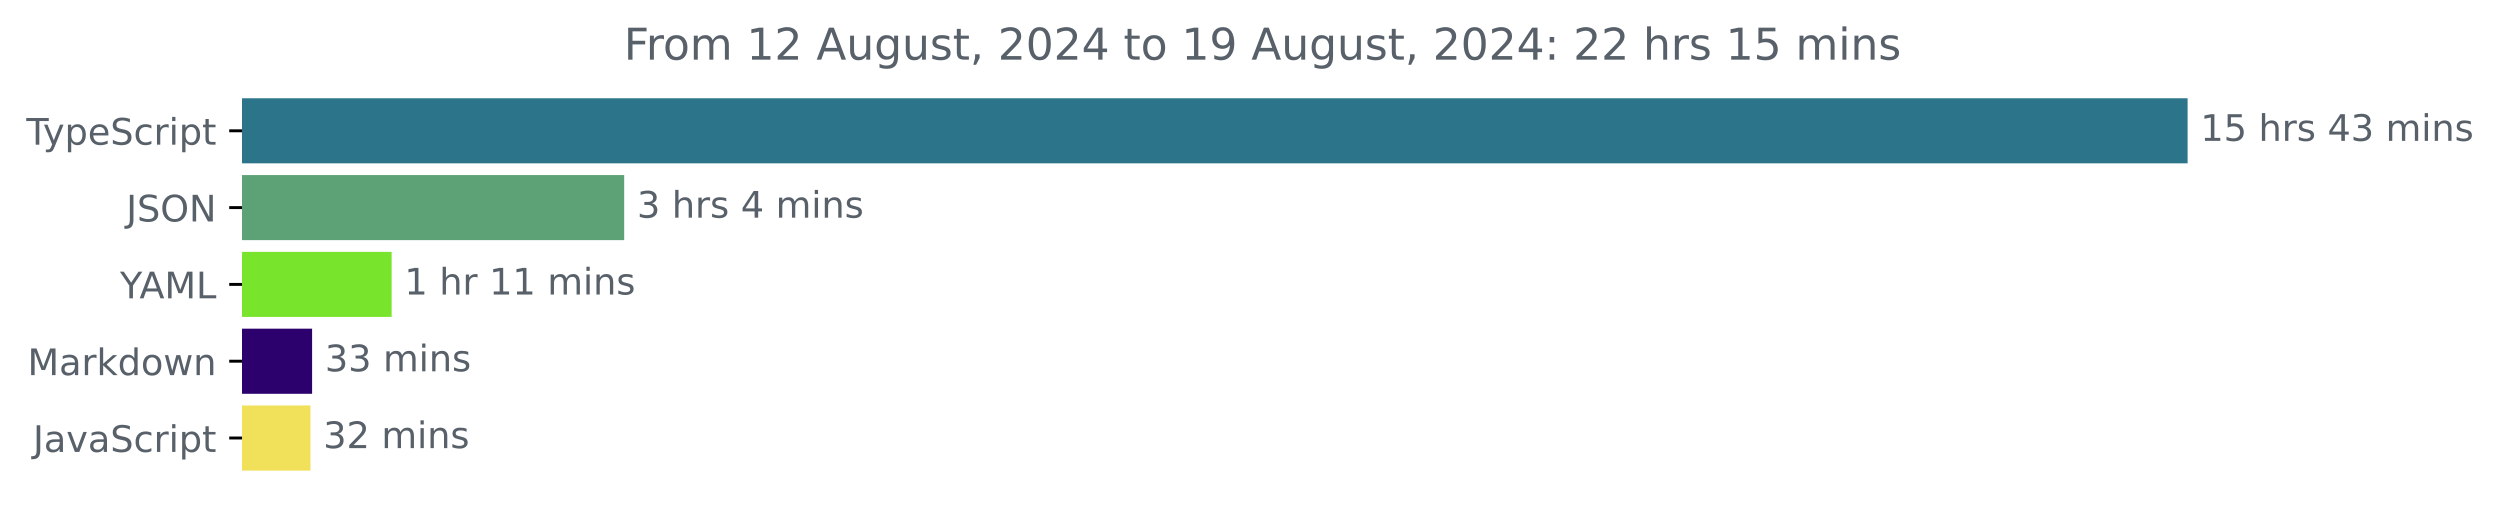
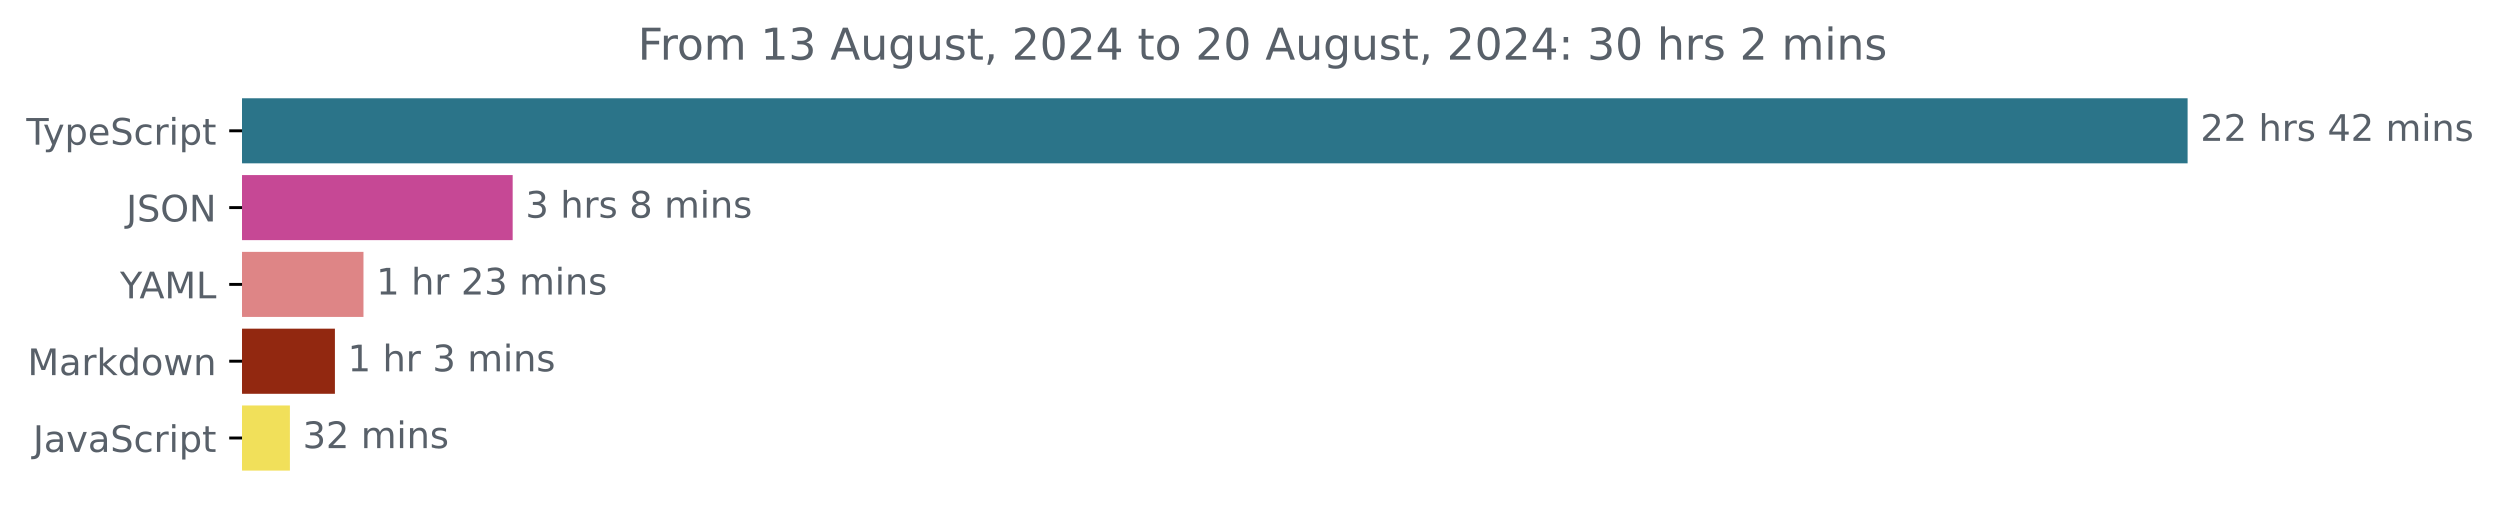
<svg xmlns="http://www.w3.org/2000/svg" xmlns:xlink="http://www.w3.org/1999/xlink" width="683.507pt" height="140.398pt" viewBox="0 0 683.507 140.398" version="1.1">
  <defs>
    <style type="text/css">*{stroke-linejoin: round; stroke-linecap: butt}</style>
  </defs>
  <g id="figure_1">
    <g id="patch_1">
      <path d="M -0 140.398  L 683.507 140.398  L 683.507 0  L -0 0  L -0 140.398  z " style="fill: none" />
    </g>
    <g id="axes_1">
      <g id="patch_2">
-         <path d="M 66.17 27.358  L 597.599 27.358  L 597.599 44.158  L 66.17 44.158  z " clip-path="url(#p159aebb9ad)" style="fill: #2b7489; stroke: #2b7489; stroke-linejoin: miter" />
+         <path d="M 66.17 27.358  L 597.599 27.358  L 597.599 44.158  L 66.17 44.158  z " clip-path="url(#p5a68bdd954)" style="fill: #2b7489; stroke: #2b7489; stroke-linejoin: miter" />
      </g>
      <g id="patch_3">
-         <path d="M 66.17 48.358  L 170.154 48.358  L 170.154 65.158  L 66.17 65.158  z " clip-path="url(#p159aebb9ad)" style="fill: #5ca276; stroke: #5ca276; stroke-linejoin: miter" />
+         <path d="M 66.17 48.358  L 139.667 48.358  L 139.667 65.158  L 66.17 65.158  z " clip-path="url(#p5a68bdd954)" style="fill: #c64895; stroke: #c64895; stroke-linejoin: miter" />
      </g>
      <g id="patch_4">
-         <path d="M 66.17 69.358  L 106.575 69.358  L 106.575 86.158  L 66.17 86.158  z " clip-path="url(#p159aebb9ad)" style="fill: #79e42c; stroke: #79e42c; stroke-linejoin: miter" />
+         <path d="M 66.17 69.358  L 98.875 69.358  L 98.875 86.158  L 66.17 86.158  z " clip-path="url(#p5a68bdd954)" style="fill: #de8586; stroke: #de8586; stroke-linejoin: miter" />
      </g>
      <g id="patch_5">
-         <path d="M 66.17 90.358  L 84.83 90.358  L 84.83 107.158  L 66.17 107.158  z " clip-path="url(#p159aebb9ad)" style="fill: #2d016d; stroke: #2d016d; stroke-linejoin: miter" />
+         <path d="M 66.17 90.358  L 91.068 90.358  L 91.068 107.158  L 66.17 107.158  z " clip-path="url(#p5a68bdd954)" style="fill: #922810; stroke: #922810; stroke-linejoin: miter" />
      </g>
      <g id="patch_6">
-         <path d="M 66.17 111.358  L 84.379 111.358  L 84.379 128.158  L 66.17 128.158  z " clip-path="url(#p159aebb9ad)" style="fill: #f1e05a; stroke: #f1e05a; stroke-linejoin: miter" />
+         <path d="M 66.17 111.358  L 78.76 111.358  L 78.76 128.158  L 66.17 128.158  z " clip-path="url(#p5a68bdd954)" style="fill: #f1e05a; stroke: #f1e05a; stroke-linejoin: miter" />
      </g>
      <g id="matplotlib.axis_1" />
      <g id="matplotlib.axis_2">
        <g id="ytick_1">
          <g id="line2d_1">
            <defs>
-               <path id="md6aff5a654" d="M 0 0  L -3.5 0  " style="stroke: #000000; stroke-width: 0.8" />
+               <path id="mffe6d5f24b" d="M 0 0  L -3.5 0  " style="stroke: #000000; stroke-width: 0.8" />
            </defs>
            <g>
-               <use xlink:href="#md6aff5a654" x="66.17" y="35.758" style="stroke: #000000; stroke-width: 0.8" />
+               <use xlink:href="#mffe6d5f24b" x="66.17" y="35.758" style="stroke: #000000; stroke-width: 0.8" />
            </g>
          </g>
          <g id="text_1">
            <g style="fill: #586069" transform="translate(7.2 39.55734) scale(0.1 -0.1)">
              <defs>
                <path id="DejaVuSans-54" d="M -19 4666  L 3928 4666  L 3928 4134  L 2272 4134  L 2272 0  L 1638 0  L 1638 4134  L -19 4134  L -19 4666  z " transform="scale(0.015625)" />
                <path id="DejaVuSans-79" d="M 2059 -325  Q 1816 -950 1584 -1140  Q 1353 -1331 966 -1331  L 506 -1331  L 506 -850  L 844 -850  Q 1081 -850 1212 -737  Q 1344 -625 1503 -206  L 1606 56  L 191 3500  L 800 3500  L 1894 763  L 2988 3500  L 3597 3500  L 2059 -325  z " transform="scale(0.015625)" />
                <path id="DejaVuSans-70" d="M 1159 525  L 1159 -1331  L 581 -1331  L 581 3500  L 1159 3500  L 1159 2969  Q 1341 3281 1617 3432  Q 1894 3584 2278 3584  Q 2916 3584 3314 3078  Q 3713 2572 3713 1747  Q 3713 922 3314 415  Q 2916 -91 2278 -91  Q 1894 -91 1617 61  Q 1341 213 1159 525  z M 3116 1747  Q 3116 2381 2855 2742  Q 2594 3103 2138 3103  Q 1681 3103 1420 2742  Q 1159 2381 1159 1747  Q 1159 1113 1420 752  Q 1681 391 2138 391  Q 2594 391 2855 752  Q 3116 1113 3116 1747  z " transform="scale(0.015625)" />
                <path id="DejaVuSans-65" d="M 3597 1894  L 3597 1613  L 953 1613  Q 991 1019 1311 708  Q 1631 397 2203 397  Q 2534 397 2845 478  Q 3156 559 3463 722  L 3463 178  Q 3153 47 2828 -22  Q 2503 -91 2169 -91  Q 1331 -91 842 396  Q 353 884 353 1716  Q 353 2575 817 3079  Q 1281 3584 2069 3584  Q 2775 3584 3186 3129  Q 3597 2675 3597 1894  z M 3022 2063  Q 3016 2534 2758 2815  Q 2500 3097 2075 3097  Q 1594 3097 1305 2825  Q 1016 2553 972 2059  L 3022 2063  z " transform="scale(0.015625)" />
                <path id="DejaVuSans-53" d="M 3425 4513  L 3425 3897  Q 3066 4069 2747 4153  Q 2428 4238 2131 4238  Q 1616 4238 1336 4038  Q 1056 3838 1056 3469  Q 1056 3159 1242 3001  Q 1428 2844 1947 2747  L 2328 2669  Q 3034 2534 3370 2195  Q 3706 1856 3706 1288  Q 3706 609 3251 259  Q 2797 -91 1919 -91  Q 1588 -91 1214 -16  Q 841 59 441 206  L 441 856  Q 825 641 1194 531  Q 1563 422 1919 422  Q 2459 422 2753 634  Q 3047 847 3047 1241  Q 3047 1584 2836 1778  Q 2625 1972 2144 2069  L 1759 2144  Q 1053 2284 737 2584  Q 422 2884 422 3419  Q 422 4038 858 4394  Q 1294 4750 2059 4750  Q 2388 4750 2728 4690  Q 3069 4631 3425 4513  z " transform="scale(0.015625)" />
                <path id="DejaVuSans-63" d="M 3122 3366  L 3122 2828  Q 2878 2963 2633 3030  Q 2388 3097 2138 3097  Q 1578 3097 1268 2742  Q 959 2388 959 1747  Q 959 1106 1268 751  Q 1578 397 2138 397  Q 2388 397 2633 464  Q 2878 531 3122 666  L 3122 134  Q 2881 22 2623 -34  Q 2366 -91 2075 -91  Q 1284 -91 818 406  Q 353 903 353 1747  Q 353 2603 823 3093  Q 1294 3584 2113 3584  Q 2378 3584 2631 3529  Q 2884 3475 3122 3366  z " transform="scale(0.015625)" />
                <path id="DejaVuSans-72" d="M 2631 2963  Q 2534 3019 2420 3045  Q 2306 3072 2169 3072  Q 1681 3072 1420 2755  Q 1159 2438 1159 1844  L 1159 0  L 581 0  L 581 3500  L 1159 3500  L 1159 2956  Q 1341 3275 1631 3429  Q 1922 3584 2338 3584  Q 2397 3584 2469 3576  Q 2541 3569 2628 3553  L 2631 2963  z " transform="scale(0.015625)" />
                <path id="DejaVuSans-69" d="M 603 3500  L 1178 3500  L 1178 0  L 603 0  L 603 3500  z M 603 4863  L 1178 4863  L 1178 4134  L 603 4134  L 603 4863  z " transform="scale(0.015625)" />
                <path id="DejaVuSans-74" d="M 1172 4494  L 1172 3500  L 2356 3500  L 2356 3053  L 1172 3053  L 1172 1153  Q 1172 725 1289 603  Q 1406 481 1766 481  L 2356 481  L 2356 0  L 1766 0  Q 1100 0 847 248  Q 594 497 594 1153  L 594 3053  L 172 3053  L 172 3500  L 594 3500  L 594 4494  L 1172 4494  z " transform="scale(0.015625)" />
              </defs>
              <use xlink:href="#DejaVuSans-54" />
              <use xlink:href="#DejaVuSans-79" x="45.459" />
              <use xlink:href="#DejaVuSans-70" x="104.639" />
              <use xlink:href="#DejaVuSans-65" x="168.115" />
              <use xlink:href="#DejaVuSans-53" x="229.639" />
              <use xlink:href="#DejaVuSans-63" x="293.115" />
              <use xlink:href="#DejaVuSans-72" x="348.096" />
              <use xlink:href="#DejaVuSans-69" x="389.209" />
              <use xlink:href="#DejaVuSans-70" x="416.992" />
              <use xlink:href="#DejaVuSans-74" x="480.469" />
            </g>
          </g>
        </g>
        <g id="ytick_2">
          <g id="line2d_2">
            <g>
-               <use xlink:href="#md6aff5a654" x="66.17" y="56.758" style="stroke: #000000; stroke-width: 0.8" />
+               <use xlink:href="#mffe6d5f24b" x="66.17" y="56.758" style="stroke: #000000; stroke-width: 0.8" />
            </g>
          </g>
          <g id="text_2">
            <g style="fill: #586069" transform="translate(34.51875 60.55734) scale(0.1 -0.1)">
              <defs>
                <path id="DejaVuSans-4a" d="M 628 4666  L 1259 4666  L 1259 325  Q 1259 -519 939 -900  Q 619 -1281 -91 -1281  L -331 -1281  L -331 -750  L -134 -750  Q 284 -750 456 -515  Q 628 -281 628 325  L 628 4666  z " transform="scale(0.015625)" />
                <path id="DejaVuSans-4f" d="M 2522 4238  Q 1834 4238 1429 3725  Q 1025 3213 1025 2328  Q 1025 1447 1429 934  Q 1834 422 2522 422  Q 3209 422 3611 934  Q 4013 1447 4013 2328  Q 4013 3213 3611 3725  Q 3209 4238 2522 4238  z M 2522 4750  Q 3503 4750 4090 4092  Q 4678 3434 4678 2328  Q 4678 1225 4090 567  Q 3503 -91 2522 -91  Q 1538 -91 948 565  Q 359 1222 359 2328  Q 359 3434 948 4092  Q 1538 4750 2522 4750  z " transform="scale(0.015625)" />
                <path id="DejaVuSans-4e" d="M 628 4666  L 1478 4666  L 3547 763  L 3547 4666  L 4159 4666  L 4159 0  L 3309 0  L 1241 3903  L 1241 0  L 628 0  L 628 4666  z " transform="scale(0.015625)" />
              </defs>
              <use xlink:href="#DejaVuSans-4a" />
              <use xlink:href="#DejaVuSans-53" x="29.492" />
              <use xlink:href="#DejaVuSans-4f" x="92.969" />
              <use xlink:href="#DejaVuSans-4e" x="171.68" />
            </g>
          </g>
        </g>
        <g id="ytick_3">
          <g id="line2d_3">
            <g>
-               <use xlink:href="#md6aff5a654" x="66.17" y="77.758" style="stroke: #000000; stroke-width: 0.8" />
+               <use xlink:href="#mffe6d5f24b" x="66.17" y="77.758" style="stroke: #000000; stroke-width: 0.8" />
            </g>
          </g>
          <g id="text_3">
            <g style="fill: #586069" transform="translate(32.79688 81.55734) scale(0.1 -0.1)">
              <defs>
                <path id="DejaVuSans-59" d="M -13 4666  L 666 4666  L 1959 2747  L 3244 4666  L 3922 4666  L 2272 2222  L 2272 0  L 1638 0  L 1638 2222  L -13 4666  z " transform="scale(0.015625)" />
                <path id="DejaVuSans-41" d="M 2188 4044  L 1331 1722  L 3047 1722  L 2188 4044  z M 1831 4666  L 2547 4666  L 4325 0  L 3669 0  L 3244 1197  L 1141 1197  L 716 0  L 50 0  L 1831 4666  z " transform="scale(0.015625)" />
                <path id="DejaVuSans-4d" d="M 628 4666  L 1569 4666  L 2759 1491  L 3956 4666  L 4897 4666  L 4897 0  L 4281 0  L 4281 4097  L 3078 897  L 2444 897  L 1241 4097  L 1241 0  L 628 0  L 628 4666  z " transform="scale(0.015625)" />
                <path id="DejaVuSans-4c" d="M 628 4666  L 1259 4666  L 1259 531  L 3531 531  L 3531 0  L 628 0  L 628 4666  z " transform="scale(0.015625)" />
              </defs>
              <use xlink:href="#DejaVuSans-59" />
              <use xlink:href="#DejaVuSans-41" x="53.334" />
              <use xlink:href="#DejaVuSans-4d" x="121.742" />
              <use xlink:href="#DejaVuSans-4c" x="208.021" />
            </g>
          </g>
        </g>
        <g id="ytick_4">
          <g id="line2d_4">
            <g>
-               <use xlink:href="#md6aff5a654" x="66.17" y="98.758" style="stroke: #000000; stroke-width: 0.8" />
+               <use xlink:href="#mffe6d5f24b" x="66.17" y="98.758" style="stroke: #000000; stroke-width: 0.8" />
            </g>
          </g>
          <g id="text_4">
            <g style="fill: #586069" transform="translate(7.529688 102.5573) scale(0.1 -0.1)">
              <defs>
                <path id="DejaVuSans-61" d="M 2194 1759  Q 1497 1759 1228 1600  Q 959 1441 959 1056  Q 959 750 1161 570  Q 1363 391 1709 391  Q 2188 391 2477 730  Q 2766 1069 2766 1631  L 2766 1759  L 2194 1759  z M 3341 1997  L 3341 0  L 2766 0  L 2766 531  Q 2569 213 2275 61  Q 1981 -91 1556 -91  Q 1019 -91 701 211  Q 384 513 384 1019  Q 384 1609 779 1909  Q 1175 2209 1959 2209  L 2766 2209  L 2766 2266  Q 2766 2663 2505 2880  Q 2244 3097 1772 3097  Q 1472 3097 1187 3025  Q 903 2953 641 2809  L 641 3341  Q 956 3463 1253 3523  Q 1550 3584 1831 3584  Q 2591 3584 2966 3190  Q 3341 2797 3341 1997  z " transform="scale(0.015625)" />
                <path id="DejaVuSans-6b" d="M 581 4863  L 1159 4863  L 1159 1991  L 2875 3500  L 3609 3500  L 1753 1863  L 3688 0  L 2938 0  L 1159 1709  L 1159 0  L 581 0  L 581 4863  z " transform="scale(0.015625)" />
                <path id="DejaVuSans-64" d="M 2906 2969  L 2906 4863  L 3481 4863  L 3481 0  L 2906 0  L 2906 525  Q 2725 213 2448 61  Q 2172 -91 1784 -91  Q 1150 -91 751 415  Q 353 922 353 1747  Q 353 2572 751 3078  Q 1150 3584 1784 3584  Q 2172 3584 2448 3432  Q 2725 3281 2906 2969  z M 947 1747  Q 947 1113 1208 752  Q 1469 391 1925 391  Q 2381 391 2643 752  Q 2906 1113 2906 1747  Q 2906 2381 2643 2742  Q 2381 3103 1925 3103  Q 1469 3103 1208 2742  Q 947 2381 947 1747  z " transform="scale(0.015625)" />
                <path id="DejaVuSans-6f" d="M 1959 3097  Q 1497 3097 1228 2736  Q 959 2375 959 1747  Q 959 1119 1226 758  Q 1494 397 1959 397  Q 2419 397 2687 759  Q 2956 1122 2956 1747  Q 2956 2369 2687 2733  Q 2419 3097 1959 3097  z M 1959 3584  Q 2709 3584 3137 3096  Q 3566 2609 3566 1747  Q 3566 888 3137 398  Q 2709 -91 1959 -91  Q 1206 -91 779 398  Q 353 888 353 1747  Q 353 2609 779 3096  Q 1206 3584 1959 3584  z " transform="scale(0.015625)" />
                <path id="DejaVuSans-77" d="M 269 3500  L 844 3500  L 1563 769  L 2278 3500  L 2956 3500  L 3675 769  L 4391 3500  L 4966 3500  L 4050 0  L 3372 0  L 2619 2869  L 1863 0  L 1184 0  L 269 3500  z " transform="scale(0.015625)" />
                <path id="DejaVuSans-6e" d="M 3513 2113  L 3513 0  L 2938 0  L 2938 2094  Q 2938 2591 2744 2837  Q 2550 3084 2163 3084  Q 1697 3084 1428 2787  Q 1159 2491 1159 1978  L 1159 0  L 581 0  L 581 3500  L 1159 3500  L 1159 2956  Q 1366 3272 1645 3428  Q 1925 3584 2291 3584  Q 2894 3584 3203 3211  Q 3513 2838 3513 2113  z " transform="scale(0.015625)" />
              </defs>
              <use xlink:href="#DejaVuSans-4d" />
              <use xlink:href="#DejaVuSans-61" x="86.279" />
              <use xlink:href="#DejaVuSans-72" x="147.559" />
              <use xlink:href="#DejaVuSans-6b" x="188.672" />
              <use xlink:href="#DejaVuSans-64" x="246.582" />
              <use xlink:href="#DejaVuSans-6f" x="310.059" />
              <use xlink:href="#DejaVuSans-77" x="371.24" />
              <use xlink:href="#DejaVuSans-6e" x="453.027" />
            </g>
          </g>
        </g>
        <g id="ytick_5">
          <g id="line2d_5">
            <g>
-               <use xlink:href="#md6aff5a654" x="66.17" y="119.758" style="stroke: #000000; stroke-width: 0.8" />
+               <use xlink:href="#mffe6d5f24b" x="66.17" y="119.758" style="stroke: #000000; stroke-width: 0.8" />
            </g>
          </g>
          <g id="text_5">
            <g style="fill: #586069" transform="translate(9.040625 123.5573) scale(0.1 -0.1)">
              <defs>
                <path id="DejaVuSans-76" d="M 191 3500  L 800 3500  L 1894 563  L 2988 3500  L 3597 3500  L 2284 0  L 1503 0  L 191 3500  z " transform="scale(0.015625)" />
              </defs>
              <use xlink:href="#DejaVuSans-4a" />
              <use xlink:href="#DejaVuSans-61" x="29.492" />
              <use xlink:href="#DejaVuSans-76" x="90.771" />
              <use xlink:href="#DejaVuSans-61" x="149.951" />
              <use xlink:href="#DejaVuSans-53" x="211.23" />
              <use xlink:href="#DejaVuSans-63" x="274.707" />
              <use xlink:href="#DejaVuSans-72" x="329.688" />
              <use xlink:href="#DejaVuSans-69" x="370.801" />
              <use xlink:href="#DejaVuSans-70" x="398.584" />
              <use xlink:href="#DejaVuSans-74" x="462.061" />
            </g>
          </g>
        </g>
      </g>
      <g id="text_6">
        <g style="fill: #586069" transform="translate(601.5989 38.5175) scale(0.1 -0.1)">
          <defs>
-             <path id="DejaVuSans-31" d="M 794 531  L 1825 531  L 1825 4091  L 703 3866  L 703 4441  L 1819 4666  L 2450 4666  L 2450 531  L 3481 531  L 3481 0  L 794 0  L 794 531  z " transform="scale(0.015625)" />
-             <path id="DejaVuSans-35" d="M 691 4666  L 3169 4666  L 3169 4134  L 1269 4134  L 1269 2991  Q 1406 3038 1543 3061  Q 1681 3084 1819 3084  Q 2600 3084 3056 2656  Q 3513 2228 3513 1497  Q 3513 744 3044 326  Q 2575 -91 1722 -91  Q 1428 -91 1123 -41  Q 819 9 494 109  L 494 744  Q 775 591 1075 516  Q 1375 441 1709 441  Q 2250 441 2565 725  Q 2881 1009 2881 1497  Q 2881 1984 2565 2268  Q 2250 2553 1709 2553  Q 1456 2553 1204 2497  Q 953 2441 691 2322  L 691 4666  z " transform="scale(0.015625)" />
+             <path id="DejaVuSans-32" d="M 1228 531  L 3431 531  L 3431 0  L 469 0  L 469 531  Q 828 903 1448 1529  Q 2069 2156 2228 2338  Q 2531 2678 2651 2914  Q 2772 3150 2772 3378  Q 2772 3750 2511 3984  Q 2250 4219 1831 4219  Q 1534 4219 1204 4116  Q 875 4013 500 3803  L 500 4441  Q 881 4594 1212 4672  Q 1544 4750 1819 4750  Q 2544 4750 2975 4387  Q 3406 4025 3406 3419  Q 3406 3131 3298 2873  Q 3191 2616 2906 2266  Q 2828 2175 2409 1742  Q 1991 1309 1228 531  z " transform="scale(0.015625)" />
            <path id="DejaVuSans-20" transform="scale(0.015625)" />
            <path id="DejaVuSans-68" d="M 3513 2113  L 3513 0  L 2938 0  L 2938 2094  Q 2938 2591 2744 2837  Q 2550 3084 2163 3084  Q 1697 3084 1428 2787  Q 1159 2491 1159 1978  L 1159 0  L 581 0  L 581 4863  L 1159 4863  L 1159 2956  Q 1366 3272 1645 3428  Q 1925 3584 2291 3584  Q 2894 3584 3203 3211  Q 3513 2838 3513 2113  z " transform="scale(0.015625)" />
            <path id="DejaVuSans-73" d="M 2834 3397  L 2834 2853  Q 2591 2978 2328 3040  Q 2066 3103 1784 3103  Q 1356 3103 1142 2972  Q 928 2841 928 2578  Q 928 2378 1081 2264  Q 1234 2150 1697 2047  L 1894 2003  Q 2506 1872 2764 1633  Q 3022 1394 3022 966  Q 3022 478 2636 193  Q 2250 -91 1575 -91  Q 1294 -91 989 -36  Q 684 19 347 128  L 347 722  Q 666 556 975 473  Q 1284 391 1588 391  Q 1994 391 2212 530  Q 2431 669 2431 922  Q 2431 1156 2273 1281  Q 2116 1406 1581 1522  L 1381 1569  Q 847 1681 609 1914  Q 372 2147 372 2553  Q 372 3047 722 3315  Q 1072 3584 1716 3584  Q 2034 3584 2315 3537  Q 2597 3491 2834 3397  z " transform="scale(0.015625)" />
            <path id="DejaVuSans-34" d="M 2419 4116  L 825 1625  L 2419 1625  L 2419 4116  z M 2253 4666  L 3047 4666  L 3047 1625  L 3713 1625  L 3713 1100  L 3047 1100  L 3047 0  L 2419 0  L 2419 1100  L 313 1100  L 313 1709  L 2253 4666  z " transform="scale(0.015625)" />
-             <path id="DejaVuSans-33" d="M 2597 2516  Q 3050 2419 3304 2112  Q 3559 1806 3559 1356  Q 3559 666 3084 287  Q 2609 -91 1734 -91  Q 1441 -91 1130 -33  Q 819 25 488 141  L 488 750  Q 750 597 1062 519  Q 1375 441 1716 441  Q 2309 441 2620 675  Q 2931 909 2931 1356  Q 2931 1769 2642 2001  Q 2353 2234 1838 2234  L 1294 2234  L 1294 2753  L 1863 2753  Q 2328 2753 2575 2939  Q 2822 3125 2822 3475  Q 2822 3834 2567 4026  Q 2313 4219 1838 4219  Q 1578 4219 1281 4162  Q 984 4106 628 3988  L 628 4550  Q 988 4650 1302 4700  Q 1616 4750 1894 4750  Q 2613 4750 3031 4423  Q 3450 4097 3450 3541  Q 3450 3153 3228 2886  Q 3006 2619 2597 2516  z " transform="scale(0.015625)" />
            <path id="DejaVuSans-6d" d="M 3328 2828  Q 3544 3216 3844 3400  Q 4144 3584 4550 3584  Q 5097 3584 5394 3201  Q 5691 2819 5691 2113  L 5691 0  L 5113 0  L 5113 2094  Q 5113 2597 4934 2840  Q 4756 3084 4391 3084  Q 3944 3084 3684 2787  Q 3425 2491 3425 1978  L 3425 0  L 2847 0  L 2847 2094  Q 2847 2600 2669 2842  Q 2491 3084 2119 3084  Q 1678 3084 1418 2786  Q 1159 2488 1159 1978  L 1159 0  L 581 0  L 581 3500  L 1159 3500  L 1159 2956  Q 1356 3278 1631 3431  Q 1906 3584 2284 3584  Q 2666 3584 2933 3390  Q 3200 3197 3328 2828  z " transform="scale(0.015625)" />
          </defs>
-           <use xlink:href="#DejaVuSans-31" />
-           <use xlink:href="#DejaVuSans-35" x="63.623" />
+           <use xlink:href="#DejaVuSans-32" />
+           <use xlink:href="#DejaVuSans-32" x="63.623" />
          <use xlink:href="#DejaVuSans-20" x="127.246" />
          <use xlink:href="#DejaVuSans-68" x="159.033" />
          <use xlink:href="#DejaVuSans-72" x="222.412" />
          <use xlink:href="#DejaVuSans-73" x="263.525" />
          <use xlink:href="#DejaVuSans-20" x="315.625" />
          <use xlink:href="#DejaVuSans-34" x="347.412" />
-           <use xlink:href="#DejaVuSans-33" x="411.035" />
+           <use xlink:href="#DejaVuSans-32" x="411.035" />
          <use xlink:href="#DejaVuSans-20" x="474.658" />
          <use xlink:href="#DejaVuSans-6d" x="506.445" />
          <use xlink:href="#DejaVuSans-69" x="603.857" />
          <use xlink:href="#DejaVuSans-6e" x="631.641" />
          <use xlink:href="#DejaVuSans-73" x="695.02" />
        </g>
      </g>
      <g id="text_7">
-         <g style="fill: #586069" transform="translate(174.1536 59.5175) scale(0.1 -0.1)">
+         <g style="fill: #586069" transform="translate(143.6672 59.5175) scale(0.1 -0.1)">
+           <defs>
+             <path id="DejaVuSans-33" d="M 2597 2516  Q 3050 2419 3304 2112  Q 3559 1806 3559 1356  Q 3559 666 3084 287  Q 2609 -91 1734 -91  Q 1441 -91 1130 -33  Q 819 25 488 141  L 488 750  Q 750 597 1062 519  Q 1375 441 1716 441  Q 2309 441 2620 675  Q 2931 909 2931 1356  Q 2931 1769 2642 2001  Q 2353 2234 1838 2234  L 1294 2234  L 1294 2753  L 1863 2753  Q 2328 2753 2575 2939  Q 2822 3125 2822 3475  Q 2822 3834 2567 4026  Q 2313 4219 1838 4219  Q 1578 4219 1281 4162  Q 984 4106 628 3988  L 628 4550  Q 988 4650 1302 4700  Q 1616 4750 1894 4750  Q 2613 4750 3031 4423  Q 3450 4097 3450 3541  Q 3450 3153 3228 2886  Q 3006 2619 2597 2516  z " transform="scale(0.015625)" />
+             <path id="DejaVuSans-38" d="M 2034 2216  Q 1584 2216 1326 1975  Q 1069 1734 1069 1313  Q 1069 891 1326 650  Q 1584 409 2034 409  Q 2484 409 2743 651  Q 3003 894 3003 1313  Q 3003 1734 2745 1975  Q 2488 2216 2034 2216  z M 1403 2484  Q 997 2584 770 2862  Q 544 3141 544 3541  Q 544 4100 942 4425  Q 1341 4750 2034 4750  Q 2731 4750 3128 4425  Q 3525 4100 3525 3541  Q 3525 3141 3298 2862  Q 3072 2584 2669 2484  Q 3125 2378 3379 2068  Q 3634 1759 3634 1313  Q 3634 634 3220 271  Q 2806 -91 2034 -91  Q 1263 -91 848 271  Q 434 634 434 1313  Q 434 1759 690 2068  Q 947 2378 1403 2484  z M 1172 3481  Q 1172 3119 1398 2916  Q 1625 2713 2034 2713  Q 2441 2713 2670 2916  Q 2900 3119 2900 3481  Q 2900 3844 2670 4047  Q 2441 4250 2034 4250  Q 1625 4250 1398 4047  Q 1172 3844 1172 3481  z " transform="scale(0.015625)" />
+           </defs>
          <use xlink:href="#DejaVuSans-33" />
          <use xlink:href="#DejaVuSans-20" x="63.623" />
          <use xlink:href="#DejaVuSans-68" x="95.41" />
          <use xlink:href="#DejaVuSans-72" x="158.789" />
          <use xlink:href="#DejaVuSans-73" x="199.902" />
          <use xlink:href="#DejaVuSans-20" x="252.002" />
-           <use xlink:href="#DejaVuSans-34" x="283.789" />
+           <use xlink:href="#DejaVuSans-38" x="283.789" />
          <use xlink:href="#DejaVuSans-20" x="347.412" />
          <use xlink:href="#DejaVuSans-6d" x="379.199" />
          <use xlink:href="#DejaVuSans-69" x="476.611" />
          <use xlink:href="#DejaVuSans-6e" x="504.395" />
          <use xlink:href="#DejaVuSans-73" x="567.773" />
        </g>
      </g>
      <g id="text_8">
-         <g style="fill: #586069" transform="translate(110.5748 80.5175) scale(0.1 -0.1)">
+         <g style="fill: #586069" transform="translate(102.8747 80.5175) scale(0.1 -0.1)">
+           <defs>
+             <path id="DejaVuSans-31" d="M 794 531  L 1825 531  L 1825 4091  L 703 3866  L 703 4441  L 1819 4666  L 2450 4666  L 2450 531  L 3481 531  L 3481 0  L 794 0  L 794 531  z " transform="scale(0.015625)" />
+           </defs>
          <use xlink:href="#DejaVuSans-31" />
          <use xlink:href="#DejaVuSans-20" x="63.623" />
          <use xlink:href="#DejaVuSans-68" x="95.41" />
          <use xlink:href="#DejaVuSans-72" x="158.789" />
          <use xlink:href="#DejaVuSans-20" x="199.902" />
-           <use xlink:href="#DejaVuSans-31" x="231.689" />
-           <use xlink:href="#DejaVuSans-31" x="295.312" />
+           <use xlink:href="#DejaVuSans-32" x="231.689" />
+           <use xlink:href="#DejaVuSans-33" x="295.312" />
          <use xlink:href="#DejaVuSans-20" x="358.936" />
          <use xlink:href="#DejaVuSans-6d" x="390.723" />
          <use xlink:href="#DejaVuSans-69" x="488.135" />
          <use xlink:href="#DejaVuSans-6e" x="515.918" />
          <use xlink:href="#DejaVuSans-73" x="579.297" />
        </g>
      </g>
      <g id="text_9">
-         <g style="fill: #586069" transform="translate(88.83013 101.5175) scale(0.1 -0.1)">
-           <use xlink:href="#DejaVuSans-33" />
-           <use xlink:href="#DejaVuSans-33" x="63.623" />
-           <use xlink:href="#DejaVuSans-20" x="127.246" />
-           <use xlink:href="#DejaVuSans-6d" x="159.033" />
-           <use xlink:href="#DejaVuSans-69" x="256.445" />
-           <use xlink:href="#DejaVuSans-6e" x="284.229" />
-           <use xlink:href="#DejaVuSans-73" x="347.607" />
+         <g style="fill: #586069" transform="translate(95.06784 101.5175) scale(0.1 -0.1)">
+           <use xlink:href="#DejaVuSans-31" />
+           <use xlink:href="#DejaVuSans-20" x="63.623" />
+           <use xlink:href="#DejaVuSans-68" x="95.41" />
+           <use xlink:href="#DejaVuSans-72" x="158.789" />
+           <use xlink:href="#DejaVuSans-20" x="199.902" />
+           <use xlink:href="#DejaVuSans-33" x="231.689" />
+           <use xlink:href="#DejaVuSans-20" x="295.312" />
+           <use xlink:href="#DejaVuSans-6d" x="327.1" />
+           <use xlink:href="#DejaVuSans-69" x="424.512" />
+           <use xlink:href="#DejaVuSans-6e" x="452.295" />
+           <use xlink:href="#DejaVuSans-73" x="515.674" />
        </g>
      </g>
      <g id="text_10">
-         <g style="fill: #586069" transform="translate(88.37868 122.5175) scale(0.1 -0.1)">
-           <defs>
-             <path id="DejaVuSans-32" d="M 1228 531  L 3431 531  L 3431 0  L 469 0  L 469 531  Q 828 903 1448 1529  Q 2069 2156 2228 2338  Q 2531 2678 2651 2914  Q 2772 3150 2772 3378  Q 2772 3750 2511 3984  Q 2250 4219 1831 4219  Q 1534 4219 1204 4116  Q 875 4013 500 3803  L 500 4441  Q 881 4594 1212 4672  Q 1544 4750 1819 4750  Q 2544 4750 2975 4387  Q 3406 4025 3406 3419  Q 3406 3131 3298 2873  Q 3191 2616 2906 2266  Q 2828 2175 2409 1742  Q 1991 1309 1228 531  z " transform="scale(0.015625)" />
-           </defs>
+         <g style="fill: #586069" transform="translate(82.75974 122.5175) scale(0.1 -0.1)">
          <use xlink:href="#DejaVuSans-33" />
          <use xlink:href="#DejaVuSans-32" x="63.623" />
          <use xlink:href="#DejaVuSans-20" x="127.246" />
          <use xlink:href="#DejaVuSans-6d" x="159.033" />
          <use xlink:href="#DejaVuSans-69" x="256.445" />
          <use xlink:href="#DejaVuSans-6e" x="284.229" />
          <use xlink:href="#DejaVuSans-73" x="347.607" />
        </g>
      </g>
      <g id="text_11">
-         <g style="fill: #586069" transform="translate(170.5666 16.31812) scale(0.12 -0.12)">
+         <g style="fill: #586069" transform="translate(174.3841 16.31812) scale(0.12 -0.12)">
          <defs>
            <path id="DejaVuSans-46" d="M 628 4666  L 3309 4666  L 3309 4134  L 1259 4134  L 1259 2759  L 3109 2759  L 3109 2228  L 1259 2228  L 1259 0  L 628 0  L 628 4666  z " transform="scale(0.015625)" />
            <path id="DejaVuSans-75" d="M 544 1381  L 544 3500  L 1119 3500  L 1119 1403  Q 1119 906 1312 657  Q 1506 409 1894 409  Q 2359 409 2629 706  Q 2900 1003 2900 1516  L 2900 3500  L 3475 3500  L 3475 0  L 2900 0  L 2900 538  Q 2691 219 2414 64  Q 2138 -91 1772 -91  Q 1169 -91 856 284  Q 544 659 544 1381  z M 1991 3584  L 1991 3584  z " transform="scale(0.015625)" />
            <path id="DejaVuSans-67" d="M 2906 1791  Q 2906 2416 2648 2759  Q 2391 3103 1925 3103  Q 1463 3103 1205 2759  Q 947 2416 947 1791  Q 947 1169 1205 825  Q 1463 481 1925 481  Q 2391 481 2648 825  Q 2906 1169 2906 1791  z M 3481 434  Q 3481 -459 3084 -895  Q 2688 -1331 1869 -1331  Q 1566 -1331 1297 -1286  Q 1028 -1241 775 -1147  L 775 -588  Q 1028 -725 1275 -790  Q 1522 -856 1778 -856  Q 2344 -856 2625 -561  Q 2906 -266 2906 331  L 2906 616  Q 2728 306 2450 153  Q 2172 0 1784 0  Q 1141 0 747 490  Q 353 981 353 1791  Q 353 2603 747 3093  Q 1141 3584 1784 3584  Q 2172 3584 2450 3431  Q 2728 3278 2906 2969  L 2906 3500  L 3481 3500  L 3481 434  z " transform="scale(0.015625)" />
            <path id="DejaVuSans-2c" d="M 750 794  L 1409 794  L 1409 256  L 897 -744  L 494 -744  L 750 256  L 750 794  z " transform="scale(0.015625)" />
            <path id="DejaVuSans-30" d="M 2034 4250  Q 1547 4250 1301 3770  Q 1056 3291 1056 2328  Q 1056 1369 1301 889  Q 1547 409 2034 409  Q 2525 409 2770 889  Q 3016 1369 3016 2328  Q 3016 3291 2770 3770  Q 2525 4250 2034 4250  z M 2034 4750  Q 2819 4750 3233 4129  Q 3647 3509 3647 2328  Q 3647 1150 3233 529  Q 2819 -91 2034 -91  Q 1250 -91 836 529  Q 422 1150 422 2328  Q 422 3509 836 4129  Q 1250 4750 2034 4750  z " transform="scale(0.015625)" />
-             <path id="DejaVuSans-39" d="M 703 97  L 703 672  Q 941 559 1184 500  Q 1428 441 1663 441  Q 2288 441 2617 861  Q 2947 1281 2994 2138  Q 2813 1869 2534 1725  Q 2256 1581 1919 1581  Q 1219 1581 811 2004  Q 403 2428 403 3163  Q 403 3881 828 4315  Q 1253 4750 1959 4750  Q 2769 4750 3195 4129  Q 3622 3509 3622 2328  Q 3622 1225 3098 567  Q 2575 -91 1691 -91  Q 1453 -91 1209 -44  Q 966 3 703 97  z M 1959 2075  Q 2384 2075 2632 2365  Q 2881 2656 2881 3163  Q 2881 3666 2632 3958  Q 2384 4250 1959 4250  Q 1534 4250 1286 3958  Q 1038 3666 1038 3163  Q 1038 2656 1286 2365  Q 1534 2075 1959 2075  z " transform="scale(0.015625)" />
            <path id="DejaVuSans-3a" d="M 750 794  L 1409 794  L 1409 0  L 750 0  L 750 794  z M 750 3309  L 1409 3309  L 1409 2516  L 750 2516  L 750 3309  z " transform="scale(0.015625)" />
          </defs>
          <use xlink:href="#DejaVuSans-46" />
          <use xlink:href="#DejaVuSans-72" x="50.27" />
          <use xlink:href="#DejaVuSans-6f" x="89.133" />
          <use xlink:href="#DejaVuSans-6d" x="150.314" />
          <use xlink:href="#DejaVuSans-20" x="247.727" />
          <use xlink:href="#DejaVuSans-31" x="279.514" />
-           <use xlink:href="#DejaVuSans-32" x="343.137" />
+           <use xlink:href="#DejaVuSans-33" x="343.137" />
          <use xlink:href="#DejaVuSans-20" x="406.76" />
          <use xlink:href="#DejaVuSans-41" x="438.547" />
          <use xlink:href="#DejaVuSans-75" x="506.955" />
          <use xlink:href="#DejaVuSans-67" x="570.334" />
          <use xlink:href="#DejaVuSans-75" x="633.811" />
          <use xlink:href="#DejaVuSans-73" x="697.189" />
          <use xlink:href="#DejaVuSans-74" x="749.289" />
          <use xlink:href="#DejaVuSans-2c" x="788.498" />
          <use xlink:href="#DejaVuSans-20" x="820.285" />
          <use xlink:href="#DejaVuSans-32" x="852.072" />
          <use xlink:href="#DejaVuSans-30" x="915.695" />
          <use xlink:href="#DejaVuSans-32" x="979.318" />
          <use xlink:href="#DejaVuSans-34" x="1042.941" />
          <use xlink:href="#DejaVuSans-20" x="1106.564" />
          <use xlink:href="#DejaVuSans-74" x="1138.352" />
          <use xlink:href="#DejaVuSans-6f" x="1177.561" />
          <use xlink:href="#DejaVuSans-20" x="1238.742" />
-           <use xlink:href="#DejaVuSans-31" x="1270.529" />
-           <use xlink:href="#DejaVuSans-39" x="1334.152" />
+           <use xlink:href="#DejaVuSans-32" x="1270.529" />
+           <use xlink:href="#DejaVuSans-30" x="1334.152" />
          <use xlink:href="#DejaVuSans-20" x="1397.775" />
          <use xlink:href="#DejaVuSans-41" x="1429.562" />
          <use xlink:href="#DejaVuSans-75" x="1497.971" />
          <use xlink:href="#DejaVuSans-67" x="1561.35" />
          <use xlink:href="#DejaVuSans-75" x="1624.826" />
          <use xlink:href="#DejaVuSans-73" x="1688.205" />
          <use xlink:href="#DejaVuSans-74" x="1740.305" />
          <use xlink:href="#DejaVuSans-2c" x="1779.514" />
          <use xlink:href="#DejaVuSans-20" x="1811.301" />
          <use xlink:href="#DejaVuSans-32" x="1843.088" />
          <use xlink:href="#DejaVuSans-30" x="1906.711" />
          <use xlink:href="#DejaVuSans-32" x="1970.334" />
          <use xlink:href="#DejaVuSans-34" x="2033.957" />
          <use xlink:href="#DejaVuSans-3a" x="2097.58" />
          <use xlink:href="#DejaVuSans-20" x="2131.271" />
-           <use xlink:href="#DejaVuSans-32" x="2163.059" />
-           <use xlink:href="#DejaVuSans-32" x="2226.682" />
+           <use xlink:href="#DejaVuSans-33" x="2163.059" />
+           <use xlink:href="#DejaVuSans-30" x="2226.682" />
          <use xlink:href="#DejaVuSans-20" x="2290.305" />
          <use xlink:href="#DejaVuSans-68" x="2322.092" />
          <use xlink:href="#DejaVuSans-72" x="2385.471" />
          <use xlink:href="#DejaVuSans-73" x="2426.584" />
          <use xlink:href="#DejaVuSans-20" x="2478.684" />
-           <use xlink:href="#DejaVuSans-31" x="2510.471" />
-           <use xlink:href="#DejaVuSans-35" x="2574.094" />
-           <use xlink:href="#DejaVuSans-20" x="2637.717" />
-           <use xlink:href="#DejaVuSans-6d" x="2669.504" />
-           <use xlink:href="#DejaVuSans-69" x="2766.916" />
-           <use xlink:href="#DejaVuSans-6e" x="2794.699" />
-           <use xlink:href="#DejaVuSans-73" x="2858.078" />
+           <use xlink:href="#DejaVuSans-32" x="2510.471" />
+           <use xlink:href="#DejaVuSans-20" x="2574.094" />
+           <use xlink:href="#DejaVuSans-6d" x="2605.881" />
+           <use xlink:href="#DejaVuSans-69" x="2703.293" />
+           <use xlink:href="#DejaVuSans-6e" x="2731.076" />
+           <use xlink:href="#DejaVuSans-73" x="2794.455" />
        </g>
      </g>
    </g>
  </g>
  <defs>
-     <clipPath id="p159aebb9ad">
+     <clipPath id="p5a68bdd954">
      <rect x="66.17" y="22.318" width="558" height="110.88" />
    </clipPath>
  </defs>
</svg>
